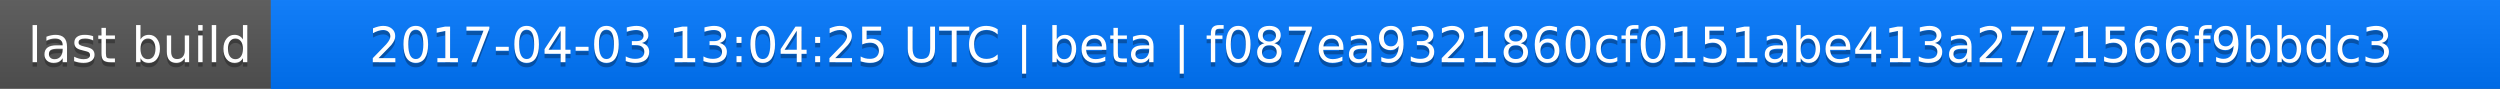
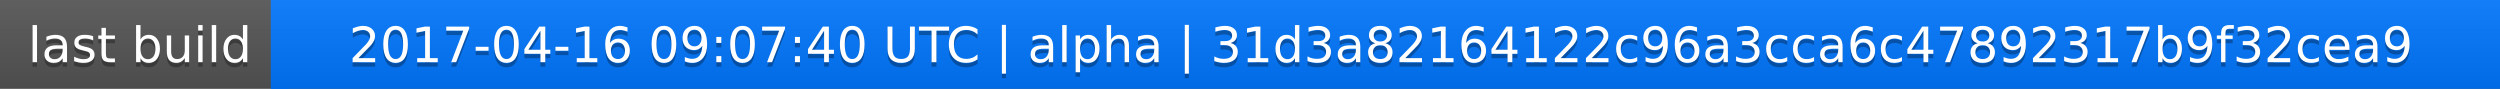
<svg xmlns="http://www.w3.org/2000/svg" width="563" height="20">
  <linearGradient id="a" x2="0" y2="100%">
    <stop offset="0" stop-color="#bbb" stop-opacity=".1" />
    <stop offset="1" stop-opacity=".1" />
  </linearGradient>
  <rect rx="0" width="563" height="20" fill="#555" />
  <rect rx="0" x="61" width="502" height="20" fill="#07f" />
  <path fill="#07f" d="M61 0h4v20h-4z" />
  <rect rx="0" width="563" height="20" fill="url(#a)" />
  <g fill="#fff" text-anchor="middle" font-family="DejaVu Sans,Verdana,Geneva,sans-serif" font-size="11">
    <text x="31.5" y="15" fill="#010101" fill-opacity=".3">last build</text>
    <text x="31.5" y="14">last build</text>
-     <text x="311" y="15" fill="#010101" fill-opacity=".3">2017-04-03 13:04:25 UTC | beta | f087ea9321860cf0151abe413a2771566f9bbdc3</text>
-     <text x="311" y="14">2017-04-03 13:04:25 UTC | beta | f087ea9321860cf0151abe413a2771566f9bbdc3</text>
+     <text x="311" y="15" fill="#010101" fill-opacity=".3">2017-04-16 09:07:40 UTC | alpha | 31d3a82164122c96a3cca6c47892317b9f32cea9</text>
+     <text x="311" y="14">2017-04-16 09:07:40 UTC | alpha | 31d3a82164122c96a3cca6c47892317b9f32cea9</text>
  </g>
</svg>
